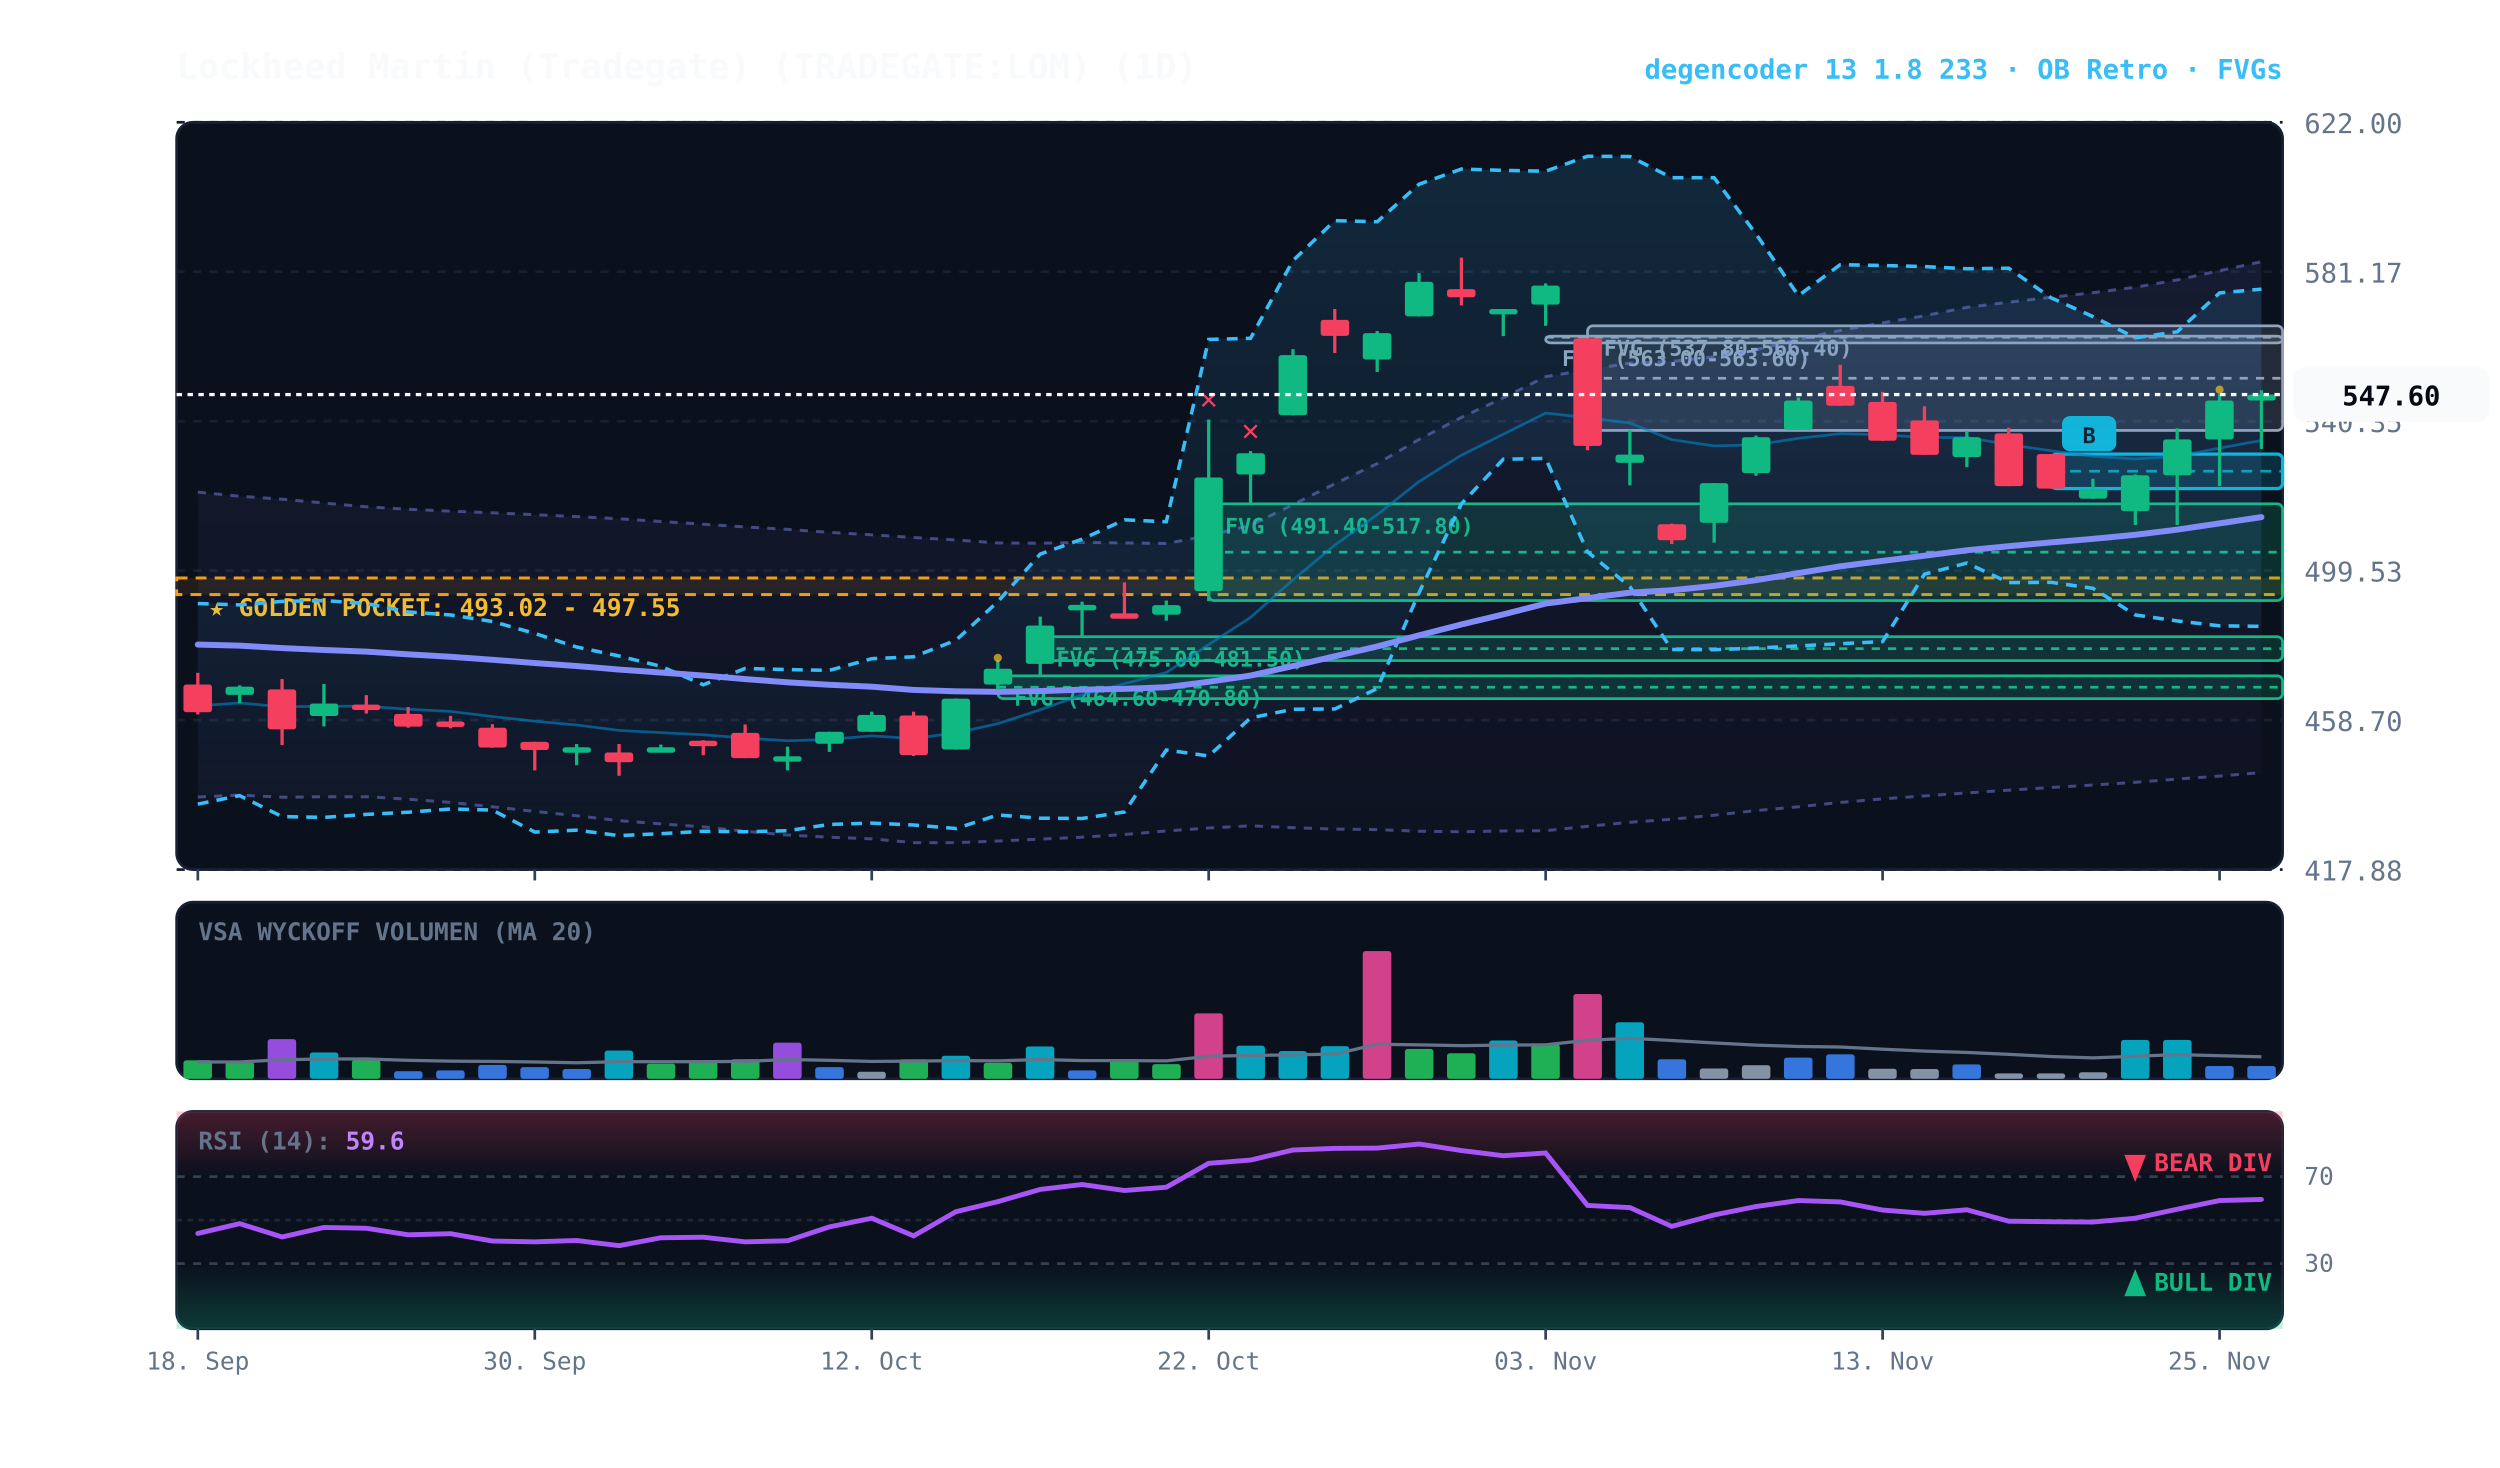
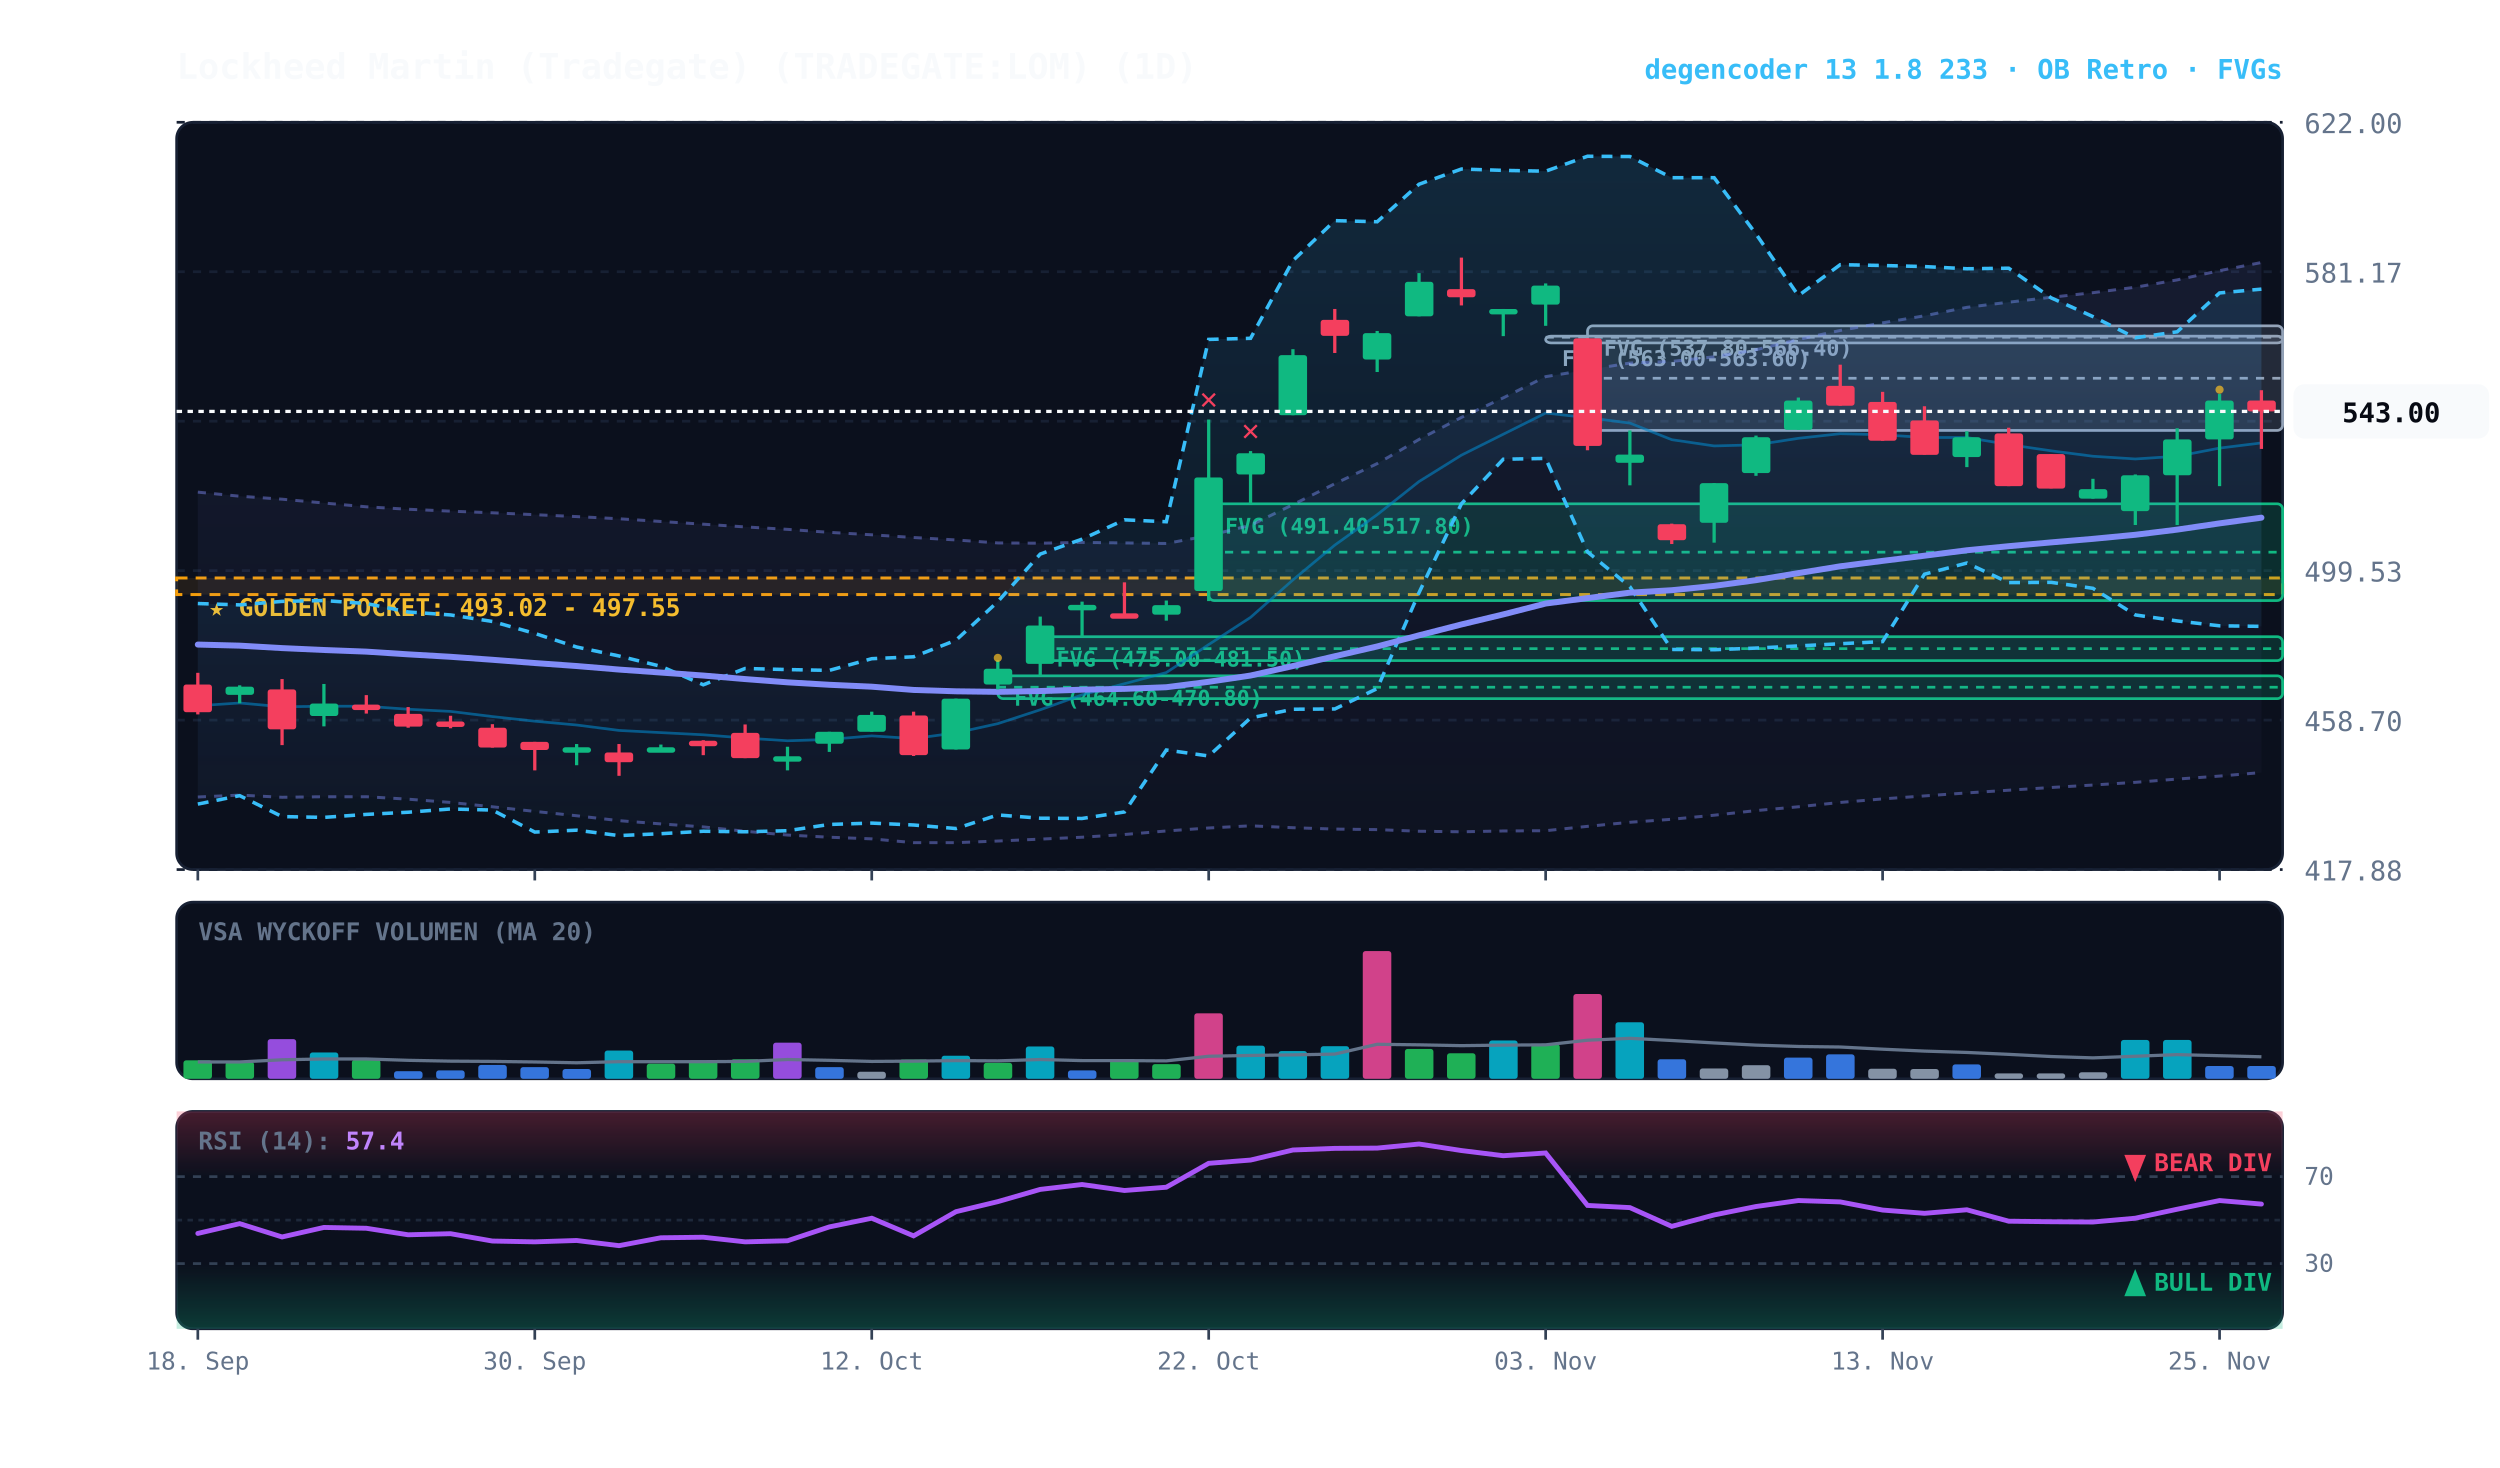
<svg xmlns="http://www.w3.org/2000/svg" viewBox="0 0 920 540" width="100%" height="100%" style="background:#070a13; font-family:'JetBrains Mono', monospace;">
  <defs>
    <linearGradient id="cloud-grad" x1="0%" y1="0%" x2="0%" y2="100%">
      <stop offset="0%" stop-color="#38bdf8" stop-opacity="0.14" />
      <stop offset="100%" stop-color="#38bdf8" stop-opacity="0.02" />
    </linearGradient>
    <linearGradient id="rfe-cloud" x1="0%" y1="0%" x2="0%" y2="100%">
      <stop offset="0%" stop-color="#818cf8" stop-opacity="0.09" />
      <stop offset="100%" stop-color="#818cf8" stop-opacity="0.02" />
    </linearGradient>
    <linearGradient id="rsi-overbought" x1="0%" y1="0%" x2="0%" y2="100%">
      <stop offset="0%" stop-color="#f43f5e" stop-opacity="0.25" />
      <stop offset="100%" stop-color="#f43f5e" stop-opacity="0.0" />
    </linearGradient>
    <linearGradient id="rsi-oversold" x1="0%" y1="0%" x2="0%" y2="100%">
      <stop offset="0%" stop-color="#10b981" stop-opacity="0.0" />
      <stop offset="100%" stop-color="#10b981" stop-opacity="0.25" />
    </linearGradient>
  </defs>
  <rect x="65" y="45" width="775" height="275" fill="#0b101d" rx="6" stroke="#172033" stroke-width="1" />
  <rect x="65" y="332" width="775" height="65" fill="#0b101d" rx="6" stroke="#172033" stroke-width="1" />
  <rect x="65" y="409" width="775" height="80" fill="#0b101d" rx="6" stroke="#172033" stroke-width="1" />
  <line x1="65" y1="320.0" x2="840" y2="320.0" stroke="#172033" stroke-dasharray="3,3" stroke-width="1" />
  <text x="848" y="324.0" fill="#64748b" font-size="10" text-anchor="start">417.88</text>
  <line x1="65" y1="265.0" x2="840" y2="265.0" stroke="#172033" stroke-dasharray="3,3" stroke-width="1" />
  <text x="848" y="269.0" fill="#64748b" font-size="10" text-anchor="start">458.70</text>
  <line x1="65" y1="210.0" x2="840" y2="210.0" stroke="#172033" stroke-dasharray="3,3" stroke-width="1" />
  <text x="848" y="214.0" fill="#64748b" font-size="10" text-anchor="start">499.53</text>
  <line x1="65" y1="155.0" x2="840" y2="155.0" stroke="#172033" stroke-dasharray="3,3" stroke-width="1" />
  <text x="848" y="159.0" fill="#64748b" font-size="10" text-anchor="start">540.35</text>
  <line x1="65" y1="100.0" x2="840" y2="100.0" stroke="#172033" stroke-dasharray="3,3" stroke-width="1" />
  <text x="848" y="104.0" fill="#64748b" font-size="10" text-anchor="start">581.17</text>
  <line x1="65" y1="45.0" x2="840" y2="45.0" stroke="#172033" stroke-dasharray="3,3" stroke-width="1" />
  <text x="848" y="49.0" fill="#64748b" font-size="10" text-anchor="start">622.00</text>
  <rect x="65" y="212.7" width="775" height="6.1" fill="rgba(245, 158, 11, 0.10)" stroke="#f59e0b" stroke-dasharray="4,3" stroke-width="1.1" />
  <text x="77" y="226.7" fill="#fbbf24" font-size="9" font-weight="bold">★ GOLDEN POCKET: 493.02 - 497.55</text>
  <rect x="584.2" y="119.9" width="255.8" height="38.5" fill="rgba(148, 163, 184, 0.18)" stroke="#94a3b8" stroke-width="1" rx="2" />
  <line x1="584.2" y1="139.2" x2="840" y2="139.2" stroke="#94a3b8" stroke-dasharray="3,3" stroke-width="1" />
  <text x="590.2" y="130.9" fill="#94a3b8" font-size="8" font-weight="bold">FVG (537.80-566.40)</text>
  <rect x="568.8" y="123.7" width="271.2" height="2.5" fill="rgba(148, 163, 184, 0.18)" stroke="#94a3b8" stroke-width="1" rx="2" />
  <line x1="568.8" y1="124.1" x2="840" y2="124.1" stroke="#94a3b8" stroke-dasharray="3,3" stroke-width="1" />
  <text x="574.8" y="134.7" fill="#94a3b8" font-size="8" font-weight="bold">FVG (563.00-563.60)</text>
  <rect x="444.8" y="185.4" width="395.2" height="35.6" fill="rgba(16, 185, 129, 0.18)" stroke="#10b981" stroke-width="1" rx="2" />
  <line x1="444.8" y1="203.2" x2="840" y2="203.2" stroke="#10b981" stroke-dasharray="3,3" stroke-width="1" />
  <text x="450.8" y="196.4" fill="#10b981" font-size="8" font-weight="bold">FVG (491.40-517.80)</text>
  <rect x="382.8" y="234.3" width="457.2" height="8.8" fill="rgba(16, 185, 129, 0.18)" stroke="#10b981" stroke-width="1" rx="2" />
  <line x1="382.8" y1="238.7" x2="840" y2="238.7" stroke="#10b981" stroke-dasharray="3,3" stroke-width="1" />
  <text x="388.8" y="245.3" fill="#10b981" font-size="8" font-weight="bold">FVG (475.00-481.50)</text>
  <rect x="367.2" y="248.7" width="472.8" height="8.4" fill="rgba(16, 185, 129, 0.18)" stroke="#10b981" stroke-width="1" rx="2" />
  <line x1="367.2" y1="252.9" x2="840" y2="252.9" stroke="#10b981" stroke-dasharray="3,3" stroke-width="1" />
  <text x="373.2" y="259.7" fill="#10b981" font-size="8" font-weight="bold">FVG (464.60-470.80)</text>
-   <rect x="754.8" y="167.1" width="85.2" height="12.7" fill="rgba(6, 182, 212, 0.18)" stroke="#06b6d4" stroke-width="1.2" rx="2" />
-   <line x1="754.8" y1="173.4" x2="840" y2="173.4" stroke="#06b6d4" stroke-dasharray="4,3" stroke-width="1.0" opacity="0.8" />
-   <rect x="758.8" y="153.1" width="20" height="13" fill="#06b6d4" rx="3" />
-   <text x="768.8" y="163.1" fill="#070a13" font-size="8" font-weight="bold" text-anchor="middle">B</text>
-   <polygon points="72.8,181.1 88.2,182.6 103.8,183.7 119.2,185.1 134.8,186.5 150.2,187.4 165.8,188.1 181.2,188.7 196.8,189.4 212.2,190.1 227.8,190.9 243.2,191.9 258.8,192.9 274.2,193.9 289.8,194.8 305.2,195.9 320.8,196.8 336.2,197.8 351.8,198.7 367.2,199.8 382.8,199.9 398.2,199.6 413.8,199.8 429.2,200.0 444.8,197.1 460.2,193.3 475.8,185.7 491.2,178.0 506.8,170.6 522.2,161.7 537.8,153.6 553.2,146.4 568.8,138.6 584.2,136.1 599.8,133.6 615.2,133.0 630.8,131.3 646.2,128.7 661.8,124.9 677.2,121.6 692.8,118.8 708.2,116.2 723.8,113.1 739.2,111.2 754.8,109.4 770.2,107.7 785.8,105.7 801.2,103.0 816.8,99.6 832.2,96.3 832.2,284.3 816.8,285.6 801.2,286.7 785.8,287.9 770.2,288.9 754.8,289.8 739.2,290.8 723.8,291.8 708.2,292.9 692.8,294.0 677.2,295.3 661.8,296.9 646.2,298.3 630.8,300.0 615.2,301.5 599.8,302.6 584.2,304.1 568.8,305.7 553.2,305.8 537.8,306.1 522.2,305.9 506.8,305.3 491.2,305.1 475.8,304.6 460.2,303.9 444.8,304.7 429.2,305.8 413.8,307.1 398.2,308.1 382.8,308.8 367.2,309.5 351.8,310.1 336.2,310.1 320.8,308.7 305.2,308.1 289.8,307.3 274.2,305.9 258.8,304.3 243.2,303.2 227.8,302.0 212.2,300.2 196.8,298.6 181.2,296.9 165.8,295.3 150.2,294.1 134.8,293.2 119.2,293.2 103.8,293.4 88.2,292.6 72.8,293.3" fill="url(#rfe-cloud)" />
-   <polyline points="72.8,181.1 88.2,182.6 103.8,183.7 119.2,185.1 134.8,186.5 150.2,187.4 165.8,188.1 181.2,188.7 196.8,189.4 212.2,190.1 227.8,190.9 243.2,191.9 258.8,192.9 274.2,193.9 289.8,194.8 305.2,195.9 320.8,196.8 336.2,197.8 351.8,198.7 367.2,199.8 382.8,199.9 398.2,199.6 413.8,199.8 429.2,200.0 444.8,197.1 460.2,193.3 475.8,185.7 491.2,178.0 506.8,170.6 522.2,161.7 537.8,153.6 553.2,146.4 568.8,138.6 584.2,136.1 599.8,133.6 615.2,133.0 630.8,131.3 646.2,128.7 661.8,124.9 677.2,121.6 692.8,118.8 708.2,116.2 723.8,113.1 739.2,111.2 754.8,109.4 770.2,107.7 785.8,105.7 801.2,103.0 816.8,99.6 832.2,96.3" fill="none" stroke="#818cf8" stroke-width="1.1" stroke-opacity="0.45" stroke-dasharray="3,3" />
+   <polygon points="72.8,181.1 88.2,182.6 103.8,183.7 119.2,185.1 134.8,186.5 150.2,187.4 165.8,188.1 181.2,188.7 196.8,189.4 212.2,190.1 227.8,190.9 243.2,191.9 258.8,192.9 274.2,193.9 289.8,194.8 305.2,195.9 320.8,196.8 336.2,197.8 351.8,198.7 367.2,199.8 382.8,199.9 398.2,199.6 413.8,199.8 429.2,200.0 444.8,197.1 460.2,193.3 475.8,185.7 491.2,178.0 506.8,170.6 522.2,161.7 537.8,153.6 553.2,146.4 568.8,138.6 584.2,136.1 599.8,133.6 615.2,133.0 630.8,131.3 646.2,128.7 661.8,124.9 677.2,121.6 692.8,118.8 708.2,116.2 723.8,113.1 739.2,111.2 754.8,109.4 770.2,107.7 785.8,105.7 801.2,103.0 816.8,99.6 832.2,96.6 832.2,284.3 816.8,285.6 801.2,286.7 785.8,287.9 770.2,288.9 754.8,289.8 739.2,290.8 723.8,291.8 708.2,292.9 692.8,294.0 677.2,295.3 661.8,296.9 646.2,298.3 630.8,300.0 615.2,301.5 599.8,302.6 584.2,304.1 568.8,305.7 553.2,305.8 537.8,306.1 522.2,305.9 506.8,305.3 491.2,305.1 475.8,304.6 460.2,303.9 444.8,304.7 429.2,305.8 413.8,307.1 398.2,308.1 382.8,308.8 367.2,309.5 351.8,310.1 336.2,310.1 320.8,308.7 305.2,308.1 289.8,307.3 274.2,305.9 258.8,304.3 243.2,303.2 227.8,302.0 212.2,300.2 196.8,298.6 181.2,296.9 165.8,295.3 150.2,294.1 134.8,293.2 119.2,293.2 103.8,293.4 88.2,292.6 72.8,293.3" fill="url(#rfe-cloud)" />
+   <polyline points="72.8,181.1 88.2,182.6 103.8,183.7 119.2,185.1 134.8,186.5 150.2,187.4 165.8,188.1 181.2,188.7 196.8,189.4 212.2,190.1 227.8,190.9 243.2,191.9 258.8,192.9 274.2,193.9 289.8,194.8 305.2,195.9 320.8,196.8 336.2,197.8 351.8,198.7 367.2,199.8 382.8,199.9 398.2,199.6 413.8,199.8 429.2,200.0 444.8,197.1 460.2,193.3 475.8,185.7 491.2,178.0 506.8,170.6 522.2,161.7 537.8,153.6 553.2,146.4 568.8,138.6 584.2,136.1 599.8,133.6 615.2,133.0 630.8,131.3 646.2,128.7 661.8,124.9 677.2,121.6 692.8,118.8 708.2,116.2 723.8,113.1 739.2,111.2 754.8,109.4 770.2,107.7 785.8,105.7 801.2,103.0 816.8,99.6 832.2,96.6" fill="none" stroke="#818cf8" stroke-width="1.1" stroke-opacity="0.45" stroke-dasharray="3,3" />
  <polyline points="72.8,293.3 88.2,292.6 103.8,293.4 119.2,293.2 134.8,293.2 150.2,294.1 165.8,295.3 181.2,296.9 196.8,298.6 212.2,300.2 227.8,302.0 243.2,303.2 258.8,304.3 274.2,305.9 289.8,307.3 305.2,308.1 320.8,308.7 336.2,310.1 351.8,310.1 367.2,309.5 382.8,308.8 398.2,308.1 413.8,307.1 429.2,305.8 444.8,304.7 460.2,303.9 475.8,304.6 491.2,305.1 506.8,305.3 522.2,305.9 537.8,306.1 553.2,305.8 568.8,305.7 584.2,304.1 599.8,302.6 615.2,301.5 630.8,300.0 646.2,298.3 661.8,296.9 677.2,295.3 692.8,294.0 708.2,292.9 723.8,291.8 739.2,290.8 754.8,289.8 770.2,288.9 785.8,287.9 801.2,286.7 816.8,285.6 832.2,284.3" fill="none" stroke="#818cf8" stroke-width="1.1" stroke-opacity="0.45" stroke-dasharray="3,3" />
  <polygon points="72.8,222.1 88.2,222.6 103.8,221.3 119.2,221.0 134.8,222.1 150.2,225.2 165.8,226.3 181.2,228.7 196.8,233.1 212.2,238.1 227.8,241.4 243.2,245.2 258.8,252.0 274.2,246.0 289.8,246.4 305.2,246.7 320.8,242.4 336.2,241.7 351.8,235.6 367.2,221.4 382.8,203.9 398.2,198.4 413.8,191.3 429.2,192.0 444.8,124.9 460.2,124.5 475.8,95.9 491.2,81.2 506.8,81.6 522.2,67.8 537.8,62.2 553.2,62.7 568.8,63.0 584.2,57.5 599.8,57.6 615.2,65.4 630.8,65.4 646.2,86.1 661.8,108.8 677.2,97.4 692.8,97.7 708.2,98.1 723.8,98.9 739.2,98.7 754.8,109.6 770.2,116.5 785.8,124.3 801.2,122.1 816.8,107.8 832.2,106.4 832.2,230.5 816.8,230.3 801.2,228.5 785.8,226.3 770.2,216.5 754.8,214.3 739.2,214.4 723.8,207.2 708.2,211.3 692.8,236.1 677.2,236.9 661.8,237.7 646.2,238.5 630.8,239.1 615.2,239.0 599.8,215.9 584.2,203.1 568.8,168.7 553.2,169.0 537.8,185.4 522.2,218.1 506.8,253.4 491.2,260.9 475.8,261.0 460.2,264.2 444.8,278.2 429.2,276.0 413.8,298.8 398.2,301.2 382.8,301.1 367.2,299.9 351.8,304.9 336.2,303.6 320.8,302.9 305.2,303.4 289.8,305.7 274.2,306.1 258.8,305.9 243.2,306.8 227.8,307.5 212.2,305.5 196.8,306.2 181.2,298.1 165.8,297.7 150.2,298.9 134.8,299.7 119.2,300.8 103.8,300.5 88.2,292.8 72.8,295.9" fill="url(#cloud-grad)" />
  <polyline points="72.8,222.1 88.2,222.6 103.8,221.3 119.2,221.0 134.8,222.1 150.2,225.2 165.8,226.3 181.2,228.7 196.8,233.1 212.2,238.1 227.8,241.4 243.2,245.2 258.8,252.0 274.2,246.0 289.8,246.4 305.2,246.7 320.8,242.4 336.2,241.7 351.8,235.6 367.2,221.4 382.8,203.9 398.2,198.4 413.8,191.3 429.2,192.0 444.8,124.9 460.2,124.5 475.8,95.9 491.2,81.2 506.8,81.6 522.2,67.8 537.8,62.2 553.2,62.7 568.8,63.0 584.2,57.5 599.8,57.6 615.2,65.4 630.8,65.4 646.2,86.1 661.8,108.8 677.2,97.4 692.8,97.7 708.2,98.1 723.8,98.9 739.2,98.7 754.8,109.6 770.2,116.5 785.8,124.3 801.2,122.1 816.8,107.8 832.2,106.4" fill="none" stroke="#38bdf8" stroke-width="1.3" stroke-dasharray="4,3" />
  <polyline points="72.8,295.9 88.2,292.8 103.8,300.5 119.2,300.8 134.8,299.7 150.2,298.9 165.8,297.7 181.2,298.1 196.8,306.2 212.2,305.5 227.8,307.5 243.2,306.8 258.8,305.9 274.2,306.1 289.8,305.7 305.2,303.4 320.8,302.9 336.2,303.6 351.8,304.9 367.2,299.9 382.8,301.1 398.2,301.2 413.8,298.8 429.2,276.0 444.8,278.2 460.2,264.2 475.8,261.0 491.2,260.9 506.8,253.4 522.2,218.1 537.8,185.4 553.2,169.0 568.8,168.7 584.2,203.1 599.8,215.9 615.2,239.0 630.8,239.1 646.2,238.5 661.8,237.7 677.2,236.9 692.8,236.1 708.2,211.3 723.8,207.2 739.2,214.4 754.8,214.3 770.2,216.5 785.8,226.3 801.2,228.5 816.8,230.3 832.2,230.5" fill="none" stroke="#38bdf8" stroke-width="1.3" stroke-dasharray="4,3" />
-   <polyline points="72.8,259.7 88.2,258.7 103.8,260.1 119.2,259.9 134.8,259.9 150.2,261.0 165.8,261.8 181.2,263.7 196.8,265.4 212.2,266.8 227.8,268.8 243.2,269.6 258.8,270.4 274.2,271.6 289.8,272.6 305.2,272.1 320.8,270.8 336.2,271.8 351.8,269.7 367.2,266.3 382.8,261.2 398.2,255.7 413.8,251.6 429.2,247.5 444.8,237.2 460.2,227.2 475.8,213.4 491.2,200.6 506.8,189.4 522.2,177.2 537.8,167.5 553.2,159.8 568.8,152.0 584.2,153.7 599.8,155.7 615.2,161.8 630.8,164.1 646.2,163.7 661.8,161.3 677.2,159.6 692.8,160.0 708.2,161.0 723.8,161.0 739.2,163.6 754.8,165.9 770.2,167.9 785.8,168.9 801.2,167.9 816.8,164.9 832.2,162.1" fill="none" stroke="#0284c7" stroke-width="1.0" stroke-opacity="0.6" />
-   <polyline points="72.8,237.2 88.2,237.6 103.8,238.5 119.2,239.2 134.8,239.8 150.2,240.8 165.8,241.7 181.2,242.8 196.8,244.0 212.2,245.1 227.8,246.4 243.2,247.5 258.8,248.6 274.2,249.9 289.8,251.1 305.2,252.0 320.8,252.7 336.2,253.9 351.8,254.4 367.2,254.6 382.8,254.3 398.2,253.8 413.8,253.5 429.2,252.9 444.8,250.9 460.2,248.6 475.8,245.1 491.2,241.5 506.8,237.9 522.2,233.8 537.8,229.8 553.2,226.1 568.8,222.1 584.2,220.1 599.8,218.1 615.2,217.2 630.8,215.6 646.2,213.5 661.8,210.9 677.2,208.4 692.8,206.4 708.2,204.5 723.8,202.5 739.2,201.0 754.8,199.6 770.2,198.3 785.8,196.8 801.2,194.9 816.8,192.6 832.2,190.3" fill="none" stroke="#818cf8" stroke-width="2.2" stroke-linecap="round" />
+   <polyline points="72.8,259.7 88.2,258.7 103.8,260.1 119.2,259.9 134.8,259.9 150.2,261.0 165.8,261.8 181.2,263.7 196.8,265.4 212.2,266.8 227.8,268.8 243.2,269.6 258.8,270.4 274.2,271.6 289.8,272.6 305.2,272.1 320.8,270.8 336.2,271.8 351.8,269.7 367.2,266.3 382.8,261.2 398.2,255.7 413.8,251.6 429.2,247.5 444.8,237.2 460.2,227.2 475.8,213.4 491.2,200.6 506.8,189.4 522.2,177.2 537.8,167.5 553.2,159.8 568.8,152.0 584.2,153.7 599.8,155.7 615.2,161.8 630.8,164.1 646.2,163.7 661.8,161.3 677.2,159.6 692.8,160.0 708.2,161.0 723.8,161.0 739.2,163.6 754.8,165.9 770.2,167.9 785.8,168.9 801.2,167.9 816.8,164.9 832.2,163.0" fill="none" stroke="#0284c7" stroke-width="1.0" stroke-opacity="0.6" />
+   <polyline points="72.8,237.2 88.2,237.6 103.8,238.5 119.2,239.2 134.8,239.8 150.2,240.8 165.8,241.7 181.2,242.8 196.8,244.0 212.2,245.1 227.8,246.4 243.2,247.5 258.8,248.6 274.2,249.9 289.8,251.1 305.2,252.0 320.8,252.7 336.2,253.9 351.8,254.4 367.2,254.6 382.8,254.3 398.2,253.8 413.8,253.5 429.2,252.9 444.8,250.9 460.2,248.6 475.8,245.1 491.2,241.5 506.8,237.9 522.2,233.8 537.8,229.8 553.2,226.1 568.8,222.1 584.2,220.1 599.8,218.1 615.2,217.2 630.8,215.6 646.2,213.5 661.8,210.9 677.2,208.4 692.8,206.4 708.2,204.5 723.8,202.5 739.2,201.0 754.8,199.6 770.2,198.3 785.8,196.8 801.2,194.9 816.8,192.6 832.2,190.5" fill="none" stroke="#818cf8" stroke-width="2.2" stroke-linecap="round" />
  <line x1="72.8" y1="247.6" x2="72.8" y2="262.9" stroke="#f43f5e" stroke-width="1.2" />
  <rect x="67.5" y="251.9" width="10.5" height="10.2" fill="#f43f5e" rx="1" />
  <line x1="88.2" y1="252.2" x2="88.2" y2="258.8" stroke="#10b981" stroke-width="1.2" />
  <rect x="83.0" y="252.7" width="10.5" height="3.0" fill="#10b981" rx="1" />
  <line x1="103.8" y1="249.9" x2="103.8" y2="274.2" stroke="#f43f5e" stroke-width="1.2" />
  <rect x="98.5" y="253.7" width="10.5" height="14.7" fill="#f43f5e" rx="1" />
  <line x1="119.2" y1="251.7" x2="119.2" y2="267.3" stroke="#10b981" stroke-width="1.2" />
  <rect x="114.0" y="258.9" width="10.5" height="4.6" fill="#10b981" rx="1" />
  <line x1="134.8" y1="255.8" x2="134.8" y2="262.6" stroke="#f43f5e" stroke-width="1.2" />
  <rect x="129.5" y="259.3" width="10.5" height="2.0" fill="#f43f5e" rx="1" />
  <line x1="150.2" y1="260.2" x2="150.2" y2="267.8" stroke="#f43f5e" stroke-width="1.2" />
  <rect x="145.0" y="262.7" width="10.5" height="4.7" fill="#f43f5e" rx="1" />
  <line x1="165.8" y1="263.4" x2="165.8" y2="268.0" stroke="#f43f5e" stroke-width="1.2" />
  <rect x="160.5" y="265.5" width="10.5" height="2.0" fill="#f43f5e" rx="1" />
  <line x1="181.2" y1="266.5" x2="181.2" y2="275.1" stroke="#f43f5e" stroke-width="1.2" />
  <rect x="176.0" y="267.8" width="10.5" height="7.3" fill="#f43f5e" rx="1" />
  <line x1="196.8" y1="273.0" x2="196.8" y2="283.5" stroke="#f43f5e" stroke-width="1.2" />
  <rect x="191.5" y="273.0" width="10.5" height="3.0" fill="#f43f5e" rx="1" />
  <line x1="212.2" y1="273.8" x2="212.2" y2="281.6" stroke="#10b981" stroke-width="1.2" />
  <rect x="207.0" y="275.0" width="10.5" height="2.0" fill="#10b981" rx="1" />
  <line x1="227.8" y1="273.8" x2="227.8" y2="285.5" stroke="#f43f5e" stroke-width="1.2" />
  <rect x="222.5" y="276.9" width="10.5" height="3.6" fill="#f43f5e" rx="1" />
  <line x1="243.2" y1="274.0" x2="243.2" y2="276.5" stroke="#10b981" stroke-width="1.2" />
  <rect x="238.0" y="275.0" width="10.5" height="2.0" fill="#10b981" rx="1" />
  <line x1="258.8" y1="272.4" x2="258.8" y2="277.9" stroke="#f43f5e" stroke-width="1.2" />
  <rect x="253.5" y="272.6" width="10.5" height="2.0" fill="#f43f5e" rx="1" />
  <line x1="274.2" y1="266.6" x2="274.2" y2="279.0" stroke="#f43f5e" stroke-width="1.2" />
  <rect x="269.0" y="269.7" width="10.5" height="9.3" fill="#f43f5e" rx="1" />
  <line x1="289.8" y1="274.8" x2="289.8" y2="283.5" stroke="#10b981" stroke-width="1.2" />
  <rect x="284.5" y="278.3" width="10.5" height="2.0" fill="#10b981" rx="1" />
  <line x1="305.2" y1="269.3" x2="305.2" y2="276.7" stroke="#10b981" stroke-width="1.2" />
  <rect x="300.0" y="269.3" width="10.5" height="4.4" fill="#10b981" rx="1" />
  <line x1="320.8" y1="261.9" x2="320.8" y2="269.3" stroke="#10b981" stroke-width="1.2" />
  <rect x="315.5" y="263.1" width="10.5" height="6.2" fill="#10b981" rx="1" />
  <line x1="336.2" y1="261.9" x2="336.2" y2="278.2" stroke="#f43f5e" stroke-width="1.2" />
  <rect x="331.0" y="263.3" width="10.5" height="14.6" fill="#f43f5e" rx="1" />
  <line x1="351.8" y1="257.1" x2="351.8" y2="275.8" stroke="#10b981" stroke-width="1.2" />
  <rect x="346.5" y="257.1" width="10.5" height="18.7" fill="#10b981" rx="1" />
  <line x1="367.2" y1="243.0" x2="367.2" y2="253.7" stroke="#10b981" stroke-width="1.2" />
  <rect x="362.0" y="246.1" width="10.5" height="5.8" fill="#10b981" rx="1" />
  <circle cx="367.2" cy="242.1" r="1.5" fill="#fbbf24" opacity="0.7" />
  <line x1="382.8" y1="226.9" x2="382.8" y2="248.7" stroke="#10b981" stroke-width="1.2" />
  <rect x="377.5" y="230.2" width="10.5" height="14.1" fill="#10b981" rx="1" />
  <line x1="398.2" y1="221.4" x2="398.2" y2="234.3" stroke="#10b981" stroke-width="1.2" />
  <rect x="393.0" y="222.6" width="10.5" height="2.0" fill="#10b981" rx="1" />
  <line x1="413.8" y1="214.3" x2="413.8" y2="227.4" stroke="#f43f5e" stroke-width="1.2" />
  <rect x="408.5" y="225.7" width="10.5" height="2.0" fill="#f43f5e" rx="1" />
  <line x1="429.2" y1="221.0" x2="429.2" y2="228.4" stroke="#10b981" stroke-width="1.2" />
  <rect x="424.0" y="222.7" width="10.5" height="3.5" fill="#10b981" rx="1" />
  <line x1="444.8" y1="154.4" x2="444.8" y2="221.2" stroke="#10b981" stroke-width="1.2" />
  <rect x="439.5" y="175.7" width="10.5" height="41.8" fill="#10b981" rx="1" />
  <text x="444.8" y="150.4" fill="#f43f5e" font-size="11" font-weight="bold" text-anchor="middle">✕</text>
  <line x1="460.2" y1="166.0" x2="460.2" y2="185.4" stroke="#10b981" stroke-width="1.2" />
  <rect x="455.0" y="166.8" width="10.5" height="7.8" fill="#10b981" rx="1" />
  <text x="460.2" y="162.0" fill="#f43f5e" font-size="11" font-weight="bold" text-anchor="middle">✕</text>
  <line x1="475.8" y1="128.5" x2="475.8" y2="152.8" stroke="#10b981" stroke-width="1.2" />
  <rect x="470.5" y="130.7" width="10.5" height="22.1" fill="#10b981" rx="1" />
  <line x1="491.2" y1="113.7" x2="491.2" y2="129.9" stroke="#f43f5e" stroke-width="1.2" />
  <rect x="486.0" y="117.7" width="10.5" height="5.9" fill="#f43f5e" rx="1" />
  <line x1="506.8" y1="121.8" x2="506.8" y2="136.9" stroke="#10b981" stroke-width="1.2" />
  <rect x="501.5" y="122.6" width="10.5" height="9.7" fill="#10b981" rx="1" />
  <line x1="522.2" y1="100.5" x2="522.2" y2="116.4" stroke="#10b981" stroke-width="1.2" />
  <rect x="517.0" y="103.7" width="10.5" height="12.7" fill="#10b981" rx="1" />
  <line x1="537.8" y1="94.8" x2="537.8" y2="112.4" stroke="#f43f5e" stroke-width="1.2" />
  <rect x="532.5" y="106.4" width="10.5" height="3.0" fill="#f43f5e" rx="1" />
  <line x1="553.2" y1="113.7" x2="553.2" y2="123.7" stroke="#10b981" stroke-width="1.2" />
  <rect x="548.0" y="113.7" width="10.5" height="2.0" fill="#10b981" rx="1" />
  <line x1="568.8" y1="104.3" x2="568.8" y2="119.9" stroke="#10b981" stroke-width="1.2" />
  <rect x="563.5" y="105.1" width="10.5" height="7.0" fill="#10b981" rx="1" />
  <line x1="584.2" y1="124.5" x2="584.2" y2="165.7" stroke="#f43f5e" stroke-width="1.2" />
  <rect x="579.0" y="124.5" width="10.5" height="39.6" fill="#f43f5e" rx="1" />
  <line x1="599.8" y1="158.4" x2="599.8" y2="178.6" stroke="#10b981" stroke-width="1.2" />
  <rect x="594.5" y="167.3" width="10.5" height="3.0" fill="#10b981" rx="1" />
  <line x1="615.2" y1="192.7" x2="615.2" y2="200.2" stroke="#f43f5e" stroke-width="1.2" />
  <rect x="610.0" y="192.9" width="10.5" height="5.9" fill="#f43f5e" rx="1" />
  <line x1="630.8" y1="177.8" x2="630.8" y2="199.7" stroke="#10b981" stroke-width="1.2" />
  <rect x="625.5" y="177.8" width="10.5" height="14.6" fill="#10b981" rx="1" />
  <line x1="646.2" y1="160.3" x2="646.2" y2="175.1" stroke="#10b981" stroke-width="1.2" />
  <rect x="641.0" y="160.9" width="10.5" height="13.2" fill="#10b981" rx="1" />
  <line x1="661.8" y1="146.3" x2="661.8" y2="158.2" stroke="#10b981" stroke-width="1.2" />
  <rect x="656.5" y="147.4" width="10.5" height="10.8" fill="#10b981" rx="1" />
  <line x1="677.2" y1="134.2" x2="677.2" y2="149.3" stroke="#f43f5e" stroke-width="1.2" />
  <rect x="672.0" y="142.0" width="10.5" height="7.3" fill="#f43f5e" rx="1" />
  <line x1="692.8" y1="144.2" x2="692.8" y2="162.2" stroke="#f43f5e" stroke-width="1.2" />
  <rect x="687.5" y="147.9" width="10.5" height="14.3" fill="#f43f5e" rx="1" />
  <line x1="708.2" y1="149.5" x2="708.2" y2="167.3" stroke="#f43f5e" stroke-width="1.2" />
  <rect x="703.0" y="154.7" width="10.5" height="12.7" fill="#f43f5e" rx="1" />
  <line x1="723.8" y1="158.7" x2="723.8" y2="171.9" stroke="#10b981" stroke-width="1.2" />
  <rect x="718.5" y="160.9" width="10.5" height="7.3" fill="#10b981" rx="1" />
  <line x1="739.2" y1="157.4" x2="739.2" y2="178.9" stroke="#f43f5e" stroke-width="1.2" />
  <rect x="734.0" y="159.5" width="10.5" height="19.4" fill="#f43f5e" rx="1" />
  <line x1="754.8" y1="167.1" x2="754.8" y2="179.7" stroke="#f43f5e" stroke-width="1.2" />
  <rect x="749.5" y="167.1" width="10.5" height="12.7" fill="#f43f5e" rx="1" />
  <line x1="770.2" y1="176.2" x2="770.2" y2="183.5" stroke="#10b981" stroke-width="1.2" />
  <rect x="765.0" y="180.0" width="10.5" height="3.5" fill="#10b981" rx="1" />
  <line x1="785.8" y1="174.6" x2="785.8" y2="193.2" stroke="#10b981" stroke-width="1.2" />
  <rect x="780.5" y="174.9" width="10.5" height="13.2" fill="#10b981" rx="1" />
  <line x1="801.2" y1="157.6" x2="801.2" y2="193.2" stroke="#10b981" stroke-width="1.2" />
  <rect x="796.0" y="161.7" width="10.5" height="13.2" fill="#10b981" rx="1" />
  <line x1="816.8" y1="145.0" x2="816.8" y2="178.9" stroke="#10b981" stroke-width="1.2" />
  <rect x="811.5" y="147.4" width="10.5" height="14.3" fill="#10b981" rx="1" />
  <circle cx="816.8" cy="143.4" r="1.5" fill="#fbbf24" opacity="0.7" />
-   <line x1="832.2" y1="143.6" x2="832.2" y2="165.2" stroke="#10b981" stroke-width="1.2" />
-   <rect x="827.0" y="145.2" width="10.5" height="2.2" fill="#10b981" rx="1" />
-   <line x1="65" y1="145.2" x2="840" y2="145.2" stroke="#f8fafc" stroke-width="1.2" stroke-dasharray="2,2" />
-   <rect x="844" y="135.2" width="72" height="20" fill="#f8fafc" rx="4" />
-   <text x="880" y="149.2" fill="#070a13" font-size="10" font-weight="bold" text-anchor="middle">547.60</text>
+   <line x1="832.2" y1="143.6" x2="832.2" y2="165.2" stroke="#f43f5e" stroke-width="1.2" />
+   <rect x="827.0" y="147.4" width="10.5" height="4.0" fill="#f43f5e" rx="1" />
+   <line x1="65" y1="151.4" x2="840" y2="151.4" stroke="#f8fafc" stroke-width="1.2" stroke-dasharray="2,2" />
+   <rect x="844" y="141.4" width="72" height="20" fill="#f8fafc" rx="4" />
+   <text x="880" y="155.4" fill="#070a13" font-size="10" font-weight="bold" text-anchor="middle">543.00</text>
  <text x="73" y="346" fill="#64748b" font-size="9" font-weight="bold">VSA WYCKOFF VOLUMEN (MA 20)</text>
  <rect x="67.5" y="390.2" width="10.5" height="6.8" fill="#22c55e" opacity="0.88" rx="1" />
  <rect x="83.0" y="390.8" width="10.5" height="6.2" fill="#22c55e" opacity="0.88" rx="1" />
  <rect x="98.5" y="382.4" width="10.5" height="14.6" fill="#a855f7" opacity="0.88" rx="1" />
  <rect x="114.0" y="387.3" width="10.5" height="9.7" fill="#06b6d4" opacity="0.88" rx="1" />
  <rect x="129.5" y="390.0" width="10.5" height="7.0" fill="#22c55e" opacity="0.88" rx="1" />
  <rect x="145.0" y="394.2" width="10.5" height="2.8" fill="#3b82f6" opacity="0.88" rx="1" />
  <rect x="160.5" y="393.9" width="10.5" height="3.1" fill="#3b82f6" opacity="0.88" rx="1" />
  <rect x="176.0" y="391.9" width="10.5" height="5.1" fill="#3b82f6" opacity="0.88" rx="1" />
  <rect x="191.5" y="392.7" width="10.5" height="4.3" fill="#3b82f6" opacity="0.88" rx="1" />
  <rect x="207.0" y="393.4" width="10.5" height="3.6" fill="#3b82f6" opacity="0.88" rx="1" />
  <rect x="222.5" y="386.6" width="10.5" height="10.4" fill="#06b6d4" opacity="0.88" rx="1" />
  <rect x="238.0" y="391.4" width="10.5" height="5.6" fill="#22c55e" opacity="0.88" rx="1" />
  <rect x="253.5" y="390.2" width="10.5" height="6.8" fill="#22c55e" opacity="0.88" rx="1" />
  <rect x="269.0" y="389.8" width="10.5" height="7.2" fill="#22c55e" opacity="0.88" rx="1" />
  <rect x="284.5" y="383.7" width="10.5" height="13.3" fill="#a855f7" opacity="0.88" rx="1" />
  <rect x="300.0" y="392.7" width="10.5" height="4.3" fill="#3b82f6" opacity="0.88" rx="1" />
  <rect x="315.5" y="394.4" width="10.5" height="2.6" fill="#94a3b8" opacity="0.88" rx="1" />
  <rect x="331.0" y="389.9" width="10.5" height="7.1" fill="#22c55e" opacity="0.88" rx="1" />
  <rect x="346.5" y="388.5" width="10.5" height="8.5" fill="#06b6d4" opacity="0.88" rx="1" />
  <rect x="362.0" y="391.1" width="10.5" height="5.9" fill="#22c55e" opacity="0.88" rx="1" />
  <rect x="377.5" y="385.1" width="10.5" height="11.9" fill="#06b6d4" opacity="0.88" rx="1" />
  <rect x="393.0" y="393.9" width="10.5" height="3.1" fill="#3b82f6" opacity="0.88" rx="1" />
  <rect x="408.5" y="390.0" width="10.5" height="7.0" fill="#22c55e" opacity="0.88" rx="1" />
  <rect x="424.0" y="391.6" width="10.5" height="5.4" fill="#22c55e" opacity="0.88" rx="1" />
  <rect x="439.5" y="372.9" width="10.5" height="24.1" fill="#ec4899" opacity="0.88" rx="1" />
  <rect x="455.0" y="384.8" width="10.5" height="12.2" fill="#06b6d4" opacity="0.88" rx="1" />
  <rect x="470.5" y="386.8" width="10.5" height="10.2" fill="#06b6d4" opacity="0.88" rx="1" />
  <rect x="486.0" y="385.0" width="10.5" height="12.0" fill="#06b6d4" opacity="0.88" rx="1" />
  <rect x="501.5" y="350.0" width="10.5" height="47.0" fill="#ec4899" opacity="0.88" rx="1" />
  <rect x="517.0" y="386.0" width="10.5" height="11.0" fill="#22c55e" opacity="0.88" rx="1" />
  <rect x="532.5" y="387.6" width="10.5" height="9.4" fill="#22c55e" opacity="0.88" rx="1" />
  <rect x="548.0" y="382.9" width="10.5" height="14.1" fill="#06b6d4" opacity="0.88" rx="1" />
  <rect x="563.5" y="384.3" width="10.5" height="12.7" fill="#22c55e" opacity="0.88" rx="1" />
  <rect x="579.0" y="365.8" width="10.5" height="31.2" fill="#ec4899" opacity="0.88" rx="1" />
  <rect x="594.5" y="376.2" width="10.5" height="20.8" fill="#06b6d4" opacity="0.88" rx="1" />
  <rect x="610.0" y="389.8" width="10.5" height="7.2" fill="#3b82f6" opacity="0.88" rx="1" />
  <rect x="625.5" y="393.2" width="10.5" height="3.8" fill="#94a3b8" opacity="0.88" rx="1" />
  <rect x="641.0" y="392.0" width="10.5" height="5.0" fill="#94a3b8" opacity="0.88" rx="1" />
  <rect x="656.5" y="389.2" width="10.5" height="7.8" fill="#3b82f6" opacity="0.88" rx="1" />
  <rect x="672.0" y="388.0" width="10.5" height="9.0" fill="#3b82f6" opacity="0.88" rx="1" />
  <rect x="687.5" y="393.3" width="10.5" height="3.7" fill="#94a3b8" opacity="0.88" rx="1" />
  <rect x="703.0" y="393.4" width="10.5" height="3.6" fill="#94a3b8" opacity="0.88" rx="1" />
  <rect x="718.5" y="391.7" width="10.5" height="5.3" fill="#3b82f6" opacity="0.88" rx="1" />
  <rect x="734.0" y="395.0" width="10.5" height="2.0" fill="#94a3b8" opacity="0.88" rx="1" />
  <rect x="749.5" y="395.0" width="10.5" height="2.0" fill="#94a3b8" opacity="0.88" rx="1" />
  <rect x="765.0" y="394.6" width="10.5" height="2.4" fill="#94a3b8" opacity="0.88" rx="1" />
  <rect x="780.5" y="382.7" width="10.5" height="14.3" fill="#06b6d4" opacity="0.88" rx="1" />
  <rect x="796.0" y="382.7" width="10.5" height="14.3" fill="#06b6d4" opacity="0.88" rx="1" />
  <rect x="811.5" y="392.3" width="10.5" height="4.7" fill="#3b82f6" opacity="0.88" rx="1" />
  <rect x="827.0" y="392.3" width="10.5" height="4.7" fill="#3b82f6" opacity="0.88" rx="1" />
  <polyline points="72.8,390.8 88.2,390.8 103.8,390.0 119.2,389.7 134.8,389.7 150.2,390.2 165.8,390.5 181.2,390.6 196.8,390.8 212.2,391.1 227.8,390.7 243.2,390.7 258.8,390.7 274.2,390.6 289.8,389.9 305.2,390.2 320.8,390.6 336.2,390.5 351.8,390.3 367.2,390.4 382.8,389.9 398.2,390.3 413.8,390.3 429.2,390.4 444.8,388.7 460.2,388.4 475.8,388.2 491.2,387.9 506.8,384.3 522.2,384.5 537.8,384.8 553.2,384.6 568.8,384.5 584.2,382.8 599.8,382.1 615.2,382.9 630.8,383.8 646.2,384.6 661.8,385.1 677.2,385.3 692.8,386.1 708.2,386.8 723.8,387.3 739.2,388.0 754.8,388.8 770.2,389.3 785.8,388.7 801.2,388.1 816.8,388.5 832.2,388.9" fill="none" stroke="#64748b" stroke-width="1.2" />
  <rect x="65" y="409" width="775" height="24.0" fill="url(#rsi-overbought)" />
  <rect x="65" y="465.0" width="775" height="24.0" fill="url(#rsi-oversold)" />
  <line x1="65" y1="433.0" x2="840" y2="433.0" stroke="#334155" stroke-dasharray="3,3" stroke-width="1" />
  <text x="848" y="436.0" fill="#64748b" font-size="9">70</text>
  <line x1="65" y1="449.0" x2="840" y2="449.0" stroke="#1e293b" stroke-dasharray="2,2" stroke-width="1" />
  <line x1="65" y1="465.0" x2="840" y2="465.0" stroke="#334155" stroke-dasharray="3,3" stroke-width="1" />
  <text x="848" y="468.0" fill="#64748b" font-size="9">30</text>
-   <polyline points="72.8,453.9 88.2,450.3 103.8,455.2 119.2,451.7 134.8,452.0 150.2,454.4 165.8,454.0 181.2,456.7 196.8,457.0 212.2,456.5 227.8,458.4 243.2,455.5 258.8,455.3 274.2,457.0 289.8,456.6 305.2,451.5 320.8,448.3 336.2,454.8 351.8,445.9 367.2,442.2 382.8,437.7 398.2,435.9 413.8,438.1 429.2,436.9 444.8,428.1 460.2,426.9 475.8,423.2 491.2,422.6 506.8,422.5 522.2,421.0 537.8,423.4 553.2,425.3 568.8,424.3 584.2,443.6 599.8,444.4 615.2,451.3 630.8,447.1 646.2,444.0 661.8,441.8 677.2,442.3 692.8,445.3 708.2,446.5 723.8,445.2 739.2,449.4 754.8,449.6 770.2,449.7 785.8,448.3 801.2,445.0 816.8,441.8 832.2,441.4" fill="none" stroke="#a855f7" stroke-width="1.8" stroke-linecap="round" />
+   <polyline points="72.8,453.9 88.2,450.3 103.8,455.2 119.2,451.7 134.8,452.0 150.2,454.4 165.8,454.0 181.2,456.7 196.8,457.0 212.2,456.5 227.8,458.4 243.2,455.5 258.8,455.3 274.2,457.0 289.8,456.6 305.2,451.5 320.8,448.3 336.2,454.8 351.8,445.9 367.2,442.2 382.8,437.7 398.2,435.9 413.8,438.1 429.2,436.9 444.8,428.1 460.2,426.9 475.8,423.2 491.2,422.6 506.8,422.5 522.2,421.0 537.8,423.4 553.2,425.3 568.8,424.3 584.2,443.6 599.8,444.4 615.2,451.3 630.8,447.1 646.2,444.0 661.8,441.8 677.2,442.3 692.8,445.3 708.2,446.5 723.8,445.2 739.2,449.4 754.8,449.6 770.2,449.7 785.8,448.3 801.2,445.0 816.8,441.8 832.2,443.1" fill="none" stroke="#a855f7" stroke-width="1.8" stroke-linecap="round" />
  <g transform="translate(785.75, 477)">
    <path d="M 0 -10 L 4 0 L -4 0 Z" fill="#10b981" />
    <text x="7" y="-2" fill="#10b981" font-size="9" font-weight="bold">BULL DIV</text>
  </g>
  <g transform="translate(785.75, 425)">
    <path d="M 0 10 L 4 0 L -4 0 Z" fill="#f43f5e" />
    <text x="7" y="6" fill="#f43f5e" font-size="9" font-weight="bold">BEAR DIV</text>
  </g>
-   <text x="73" y="423" fill="#64748b" font-size="9" font-weight="bold">RSI (14): <tspan fill="#c084fc">59.6</tspan>
+   <text x="73" y="423" fill="#64748b" font-size="9" font-weight="bold">RSI (14): <tspan fill="#c084fc">57.4</tspan>
  </text>
  <line x1="72.8" y1="320" x2="72.8" y2="324" stroke="#334155" stroke-width="1" />
  <line x1="72.8" y1="489" x2="72.8" y2="493" stroke="#334155" stroke-width="1" />
  <text x="72.8" y="504" fill="#64748b" font-size="9" text-anchor="middle">18. Sep</text>
  <line x1="196.8" y1="320" x2="196.8" y2="324" stroke="#334155" stroke-width="1" />
  <line x1="196.8" y1="489" x2="196.8" y2="493" stroke="#334155" stroke-width="1" />
  <text x="196.8" y="504" fill="#64748b" font-size="9" text-anchor="middle">30. Sep</text>
  <line x1="320.8" y1="320" x2="320.8" y2="324" stroke="#334155" stroke-width="1" />
  <line x1="320.8" y1="489" x2="320.8" y2="493" stroke="#334155" stroke-width="1" />
  <text x="320.8" y="504" fill="#64748b" font-size="9" text-anchor="middle">12. Oct</text>
  <line x1="444.8" y1="320" x2="444.8" y2="324" stroke="#334155" stroke-width="1" />
  <line x1="444.8" y1="489" x2="444.8" y2="493" stroke="#334155" stroke-width="1" />
  <text x="444.8" y="504" fill="#64748b" font-size="9" text-anchor="middle">22. Oct</text>
  <line x1="568.8" y1="320" x2="568.8" y2="324" stroke="#334155" stroke-width="1" />
  <line x1="568.8" y1="489" x2="568.8" y2="493" stroke="#334155" stroke-width="1" />
  <text x="568.8" y="504" fill="#64748b" font-size="9" text-anchor="middle">03. Nov</text>
  <line x1="692.8" y1="320" x2="692.8" y2="324" stroke="#334155" stroke-width="1" />
  <line x1="692.8" y1="489" x2="692.8" y2="493" stroke="#334155" stroke-width="1" />
  <text x="692.8" y="504" fill="#64748b" font-size="9" text-anchor="middle">13. Nov</text>
  <line x1="816.8" y1="320" x2="816.8" y2="324" stroke="#334155" stroke-width="1" />
  <line x1="816.8" y1="489" x2="816.8" y2="493" stroke="#334155" stroke-width="1" />
  <text x="816.8" y="504" fill="#64748b" font-size="9" text-anchor="middle">25. Nov</text>
  <text x="65" y="29" fill="#f8fafc" font-size="13" font-weight="bold">Lockheed Martin (Tradegate) (TRADEGATE:LOM) (1D)</text>
  <text x="840" y="29" fill="#38bdf8" font-size="10" font-weight="bold" text-anchor="end">degencoder 13 1.8 233 · OB Retro · FVGs</text>
</svg>
